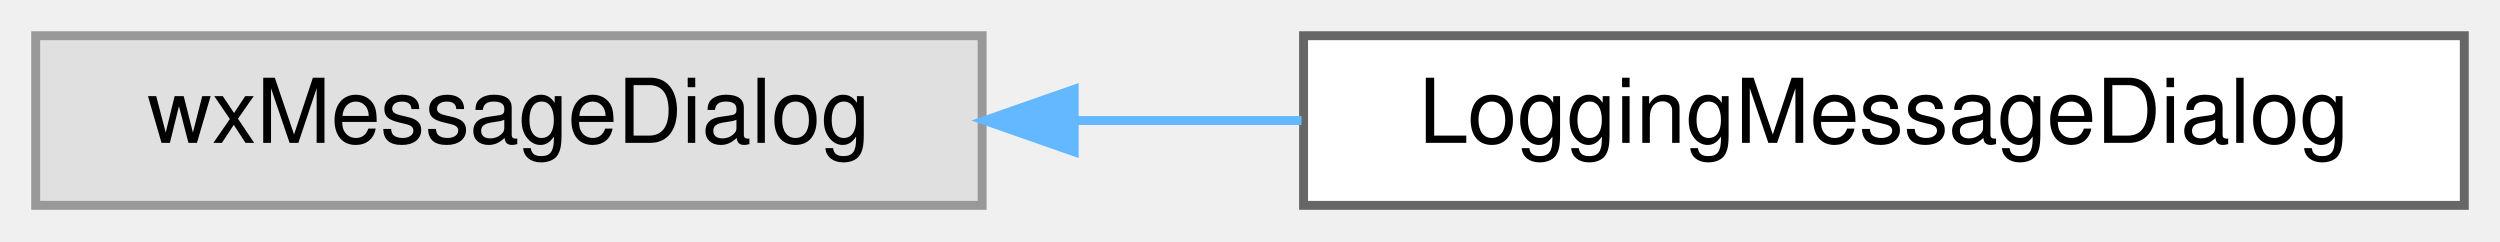
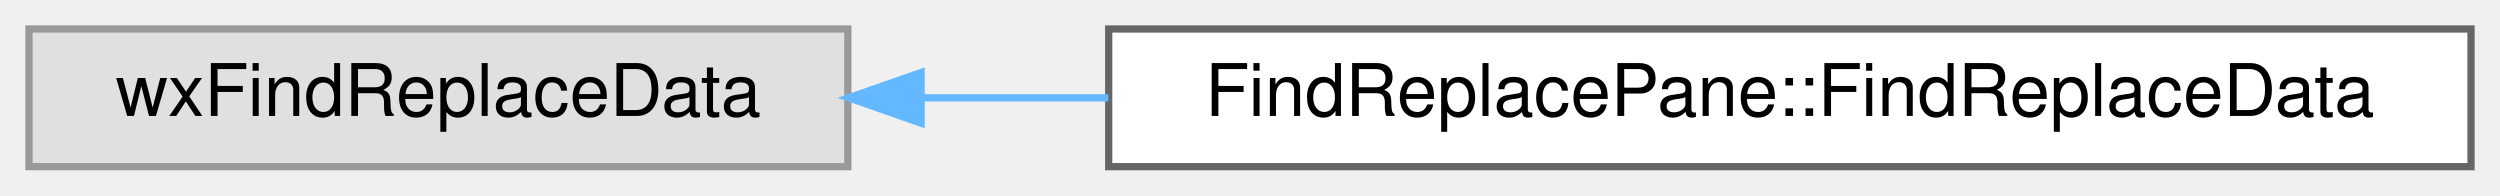
- <svg xmlns="http://www.w3.org/2000/svg" xmlns:xlink="http://www.w3.org/1999/xlink" width="280pt" height="27pt" viewBox="0.00 0.00 280.00 27.00">
+ <svg xmlns="http://www.w3.org/2000/svg" xmlns:xlink="http://www.w3.org/1999/xlink" width="345pt" height="27pt" viewBox="0.00 0.00 345.00 27.00">
  <g id="graph0" class="graph" transform="scale(1 1) rotate(0) translate(4 23)">
    <g id="node1" class="node">
      <g id="a_node1">
        <a xlink:title=" ">
-           <polygon fill="#e0e0e0" stroke="#999999" points="106,-19 0,-19 0,0 106,0 106,-19" />
-           <text text-anchor="middle" x="53" y="-7" font-family="Helvetica,sans-Serif" font-size="10.00">wxMessageDialog</text>
+           <polygon fill="#e0e0e0" stroke="#999999" points="113,-19 0,-19 0,0 113,0 113,-19" />
+           <text text-anchor="middle" x="56.5" y="-7" font-family="Helvetica,sans-Serif" font-size="10.00">wxFindReplaceData</text>
        </a>
      </g>
    </g>
    <g id="node2" class="node">
      <g id="a_node2">
-         <a xlink:href="classLoggingMessageDialog.html" target="_top" xlink:title="A message dialog that sends its contents to the log message sink.">
-           <polygon fill="white" stroke="#666666" points="272,-19 142,-19 142,0 272,0 272,-19" />
-           <text text-anchor="middle" x="207" y="-7" font-family="Helvetica,sans-Serif" font-size="10.00">LoggingMessageDialog</text>
+         <a xlink:href="classFindReplacePane_1_1FindReplaceData.html" target="_top" xlink:title=" ">
+           <polygon fill="white" stroke="#666666" points="337,-19 149,-19 149,0 337,0 337,-19" />
+           <text text-anchor="middle" x="243" y="-7" font-family="Helvetica,sans-Serif" font-size="10.00">FindReplacePane::FindReplaceData</text>
        </a>
      </g>
    </g>
    <g id="edge1" class="edge">
-       <path fill="none" stroke="#63b8ff" d="M116.38,-9.5C124.76,-9.5 133.36,-9.5 141.77,-9.5" />
-       <polygon fill="#63b8ff" stroke="#63b8ff" points="116.31,-6 106.31,-9.5 116.31,-13 116.31,-6" />
+       <path fill="none" stroke="#63b8ff" d="M123.15,-9.5C131.54,-9.5 140.24,-9.5 148.95,-9.5" />
+       <polygon fill="#63b8ff" stroke="#63b8ff" points="123.11,-6 113.11,-9.5 123.11,-13 123.11,-6" />
    </g>
  </g>
</svg>
